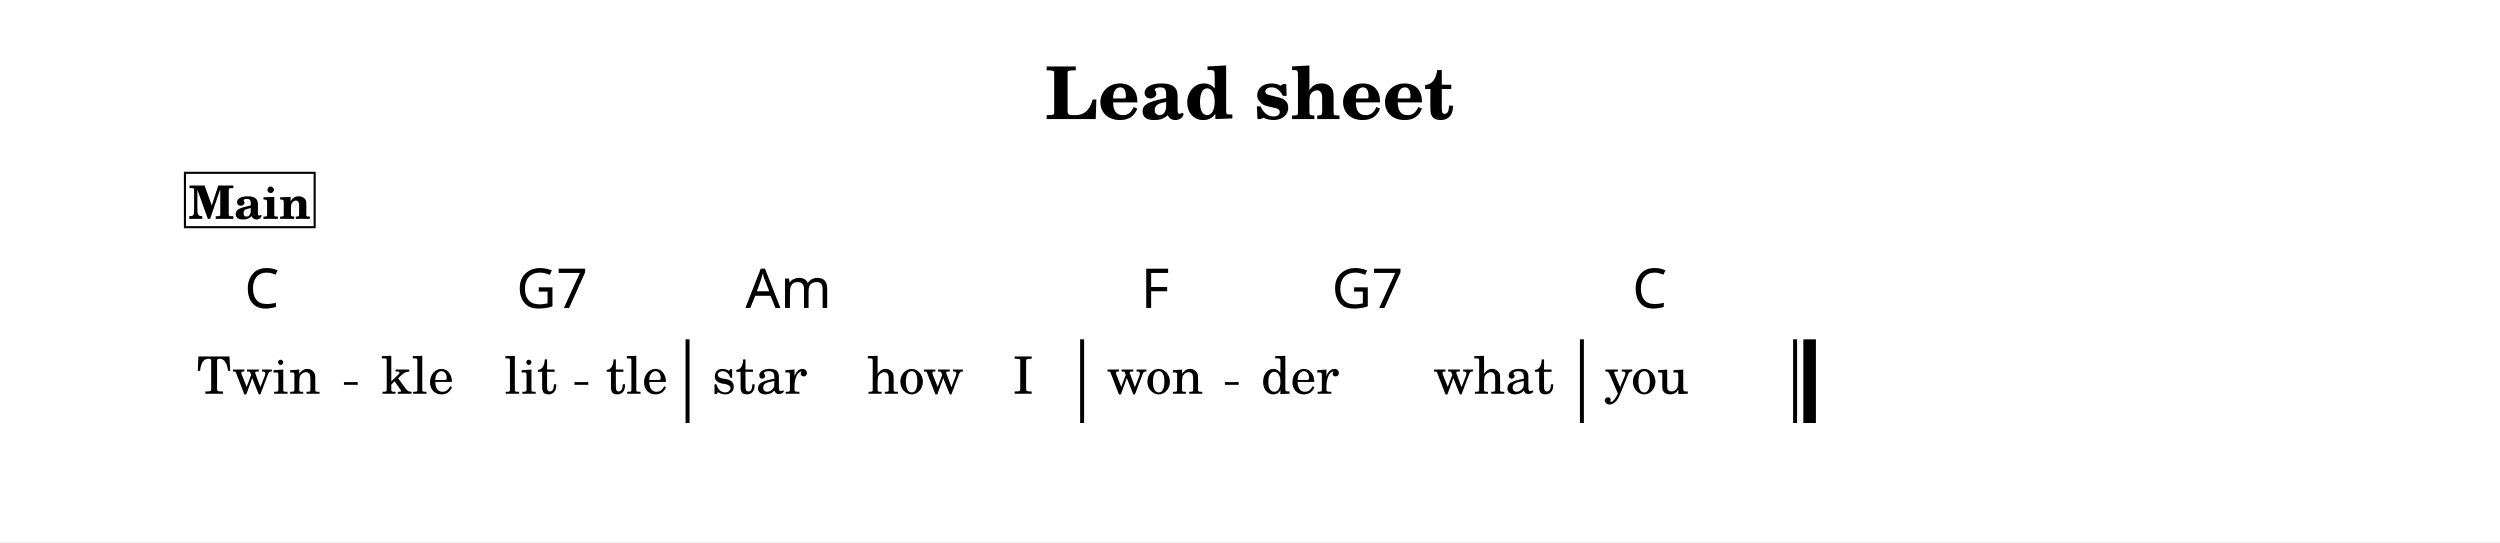
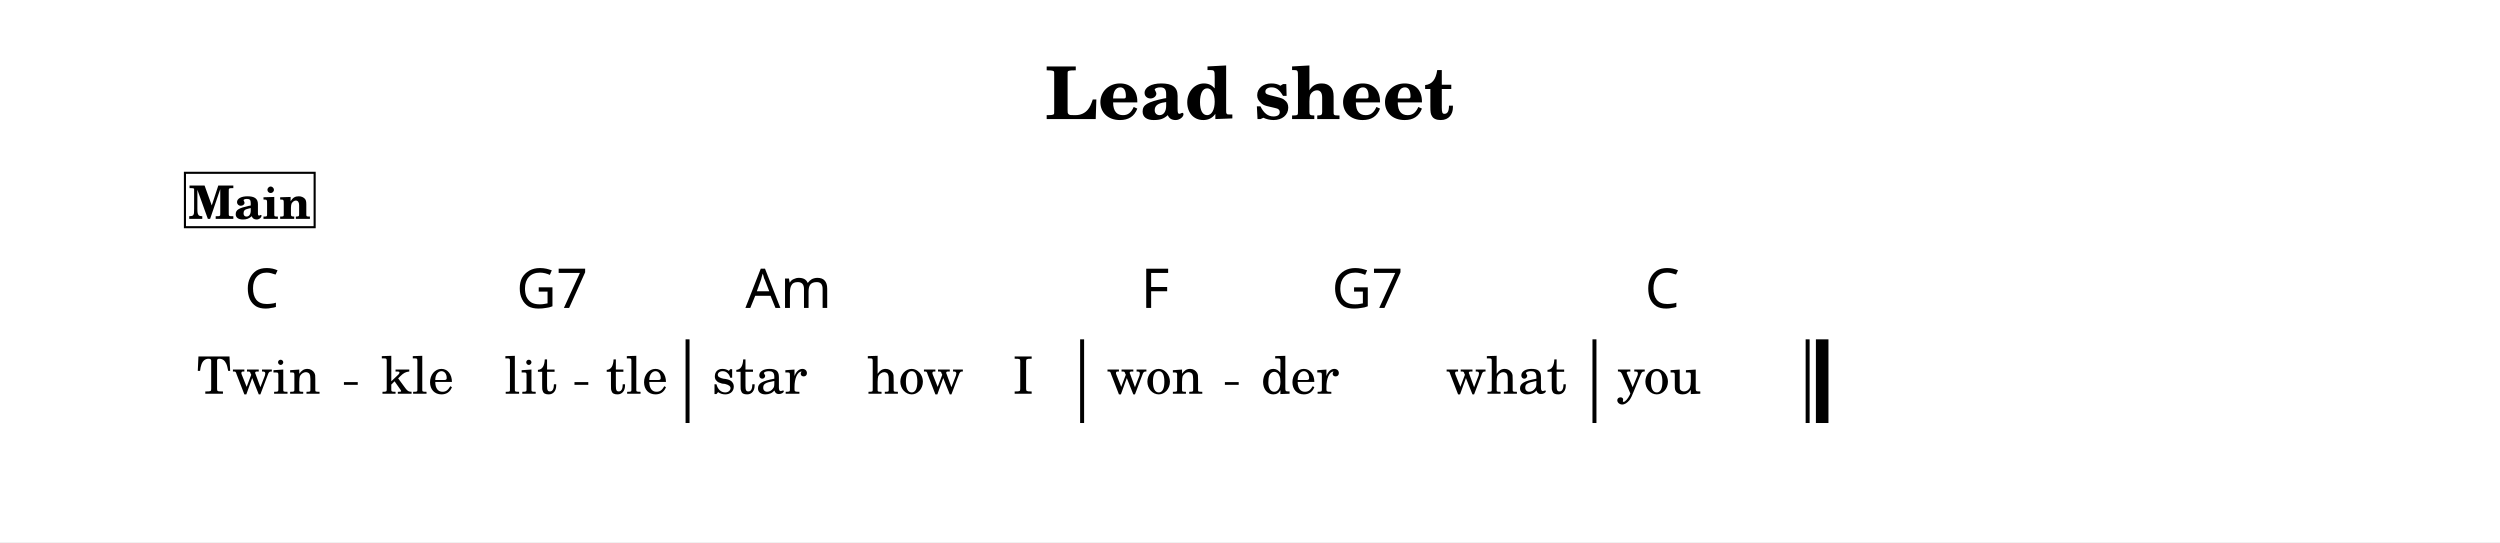
<svg xmlns="http://www.w3.org/2000/svg" width="1195.0" height="259.1" viewBox="0 0 119.50 25.91" font-family="TeX Gyre Schola, serif">
  <style>
  @font-face { font-family: 'Emmentaler'; src: local('Emmentaler'); }
  .music { font-family: 'Emmentaler', serif; }
</style>
  <rect x="0" y="0" width="119.50" height="25.91" fill="#FFFFFF" />
  <text x="59.75" y="5.69" font-size="3.49" font-weight="bold" text-anchor="middle" data-pos="405">Lead sheet</text>
  <g transform="translate(8.54,0.00) scale(1,1)">
    <rect x="24.23" y="16.22" width="0.19" height="4.00" data-pos="0" />
    <rect x="43.09" y="16.22" width="0.19" height="4.00" data-pos="0" />
-     <rect x="66.98" y="16.22" width="0.19" height="4.00" data-pos="0" />
-     <rect x="77.17" y="16.22" width="0.19" height="4.00" data-pos="0" />
-     <rect x="77.66" y="16.22" width="0.60" height="4.00" data-pos="0" />
+     <rect x="67.58" y="16.22" width="0.19" height="4.00" data-pos="0" />
+     <rect x="77.77" y="16.22" width="0.19" height="4.00" data-pos="0" />
+     <rect x="78.26" y="16.22" width="0.60" height="4.00" data-pos="0" />
    <text x="3.82" y="18.82" font-size="2.47" text-anchor="middle" data-pos="511">Twin</text>
    <text x="11.42" y="18.82" font-size="2.47" text-anchor="middle" data-pos="517">kle</text>
    <text x="16.83" y="18.82" font-size="2.47" text-anchor="middle" data-pos="521">lit</text>
    <text x="21.90" y="18.82" font-size="2.47" text-anchor="middle" data-pos="526">tle</text>
    <text x="27.77" y="18.82" font-size="2.47" text-anchor="middle" data-pos="532">star</text>
    <text x="35.21" y="18.82" font-size="2.47" text-anchor="middle" data-pos="537">how</text>
    <text x="40.37" y="18.82" font-size="2.47" text-anchor="middle" data-pos="541">I</text>
    <text x="46.67" y="18.82" font-size="2.47" text-anchor="middle" data-pos="545">won</text>
    <text x="53.60" y="18.82" font-size="2.47" text-anchor="middle" data-pos="550">der</text>
-     <text x="62.86" y="18.82" font-size="2.47" text-anchor="middle" data-pos="554">what</text>
-     <text x="70.17" y="18.82" font-size="2.47" text-anchor="middle" data-pos="561">you</text>
+     <text x="63.46" y="18.82" font-size="2.47" text-anchor="middle" data-pos="554">what</text>
+     <text x="70.77" y="18.82" font-size="2.47" text-anchor="middle" data-pos="561">you</text>
    <text x="3.15" y="14.72" font-size="2.62" font-family="sans-serif" data-pos="458">C</text>
    <text x="16.15" y="14.72" font-size="2.62" font-family="sans-serif" data-pos="461">G7</text>
    <text x="27.09" y="14.72" font-size="2.62" font-family="sans-serif" data-pos="467">Am</text>
    <text x="46.00" y="14.72" font-size="2.62" font-family="sans-serif" data-pos="476">F</text>
    <text x="55.12" y="14.72" font-size="2.62" font-family="sans-serif" data-pos="479">G7</text>
-     <text x="69.49" y="14.72" font-size="2.62" font-family="sans-serif" data-pos="485">C</text>
+     <text x="70.09" y="14.72" font-size="2.62" font-family="sans-serif" data-pos="485">C</text>
    <rect x="0.30" y="8.26" width="6.20" height="2.60" fill="#FFFFFF" stroke="#000000" stroke-width="0.100" data-pos="427" />
    <text x="3.40" y="10.46" font-size="2.20" font-weight="bold" text-anchor="middle" data-pos="427">Main</text>
    <line x1="7.90" y1="18.33" x2="8.56" y2="18.33" stroke="#000000" stroke-width="0.130" />
    <line x1="18.92" y1="18.33" x2="19.58" y2="18.33" stroke="#000000" stroke-width="0.130" />
    <line x1="50.01" y1="18.33" x2="50.67" y2="18.33" stroke="#000000" stroke-width="0.130" />
  </g>
</svg>
